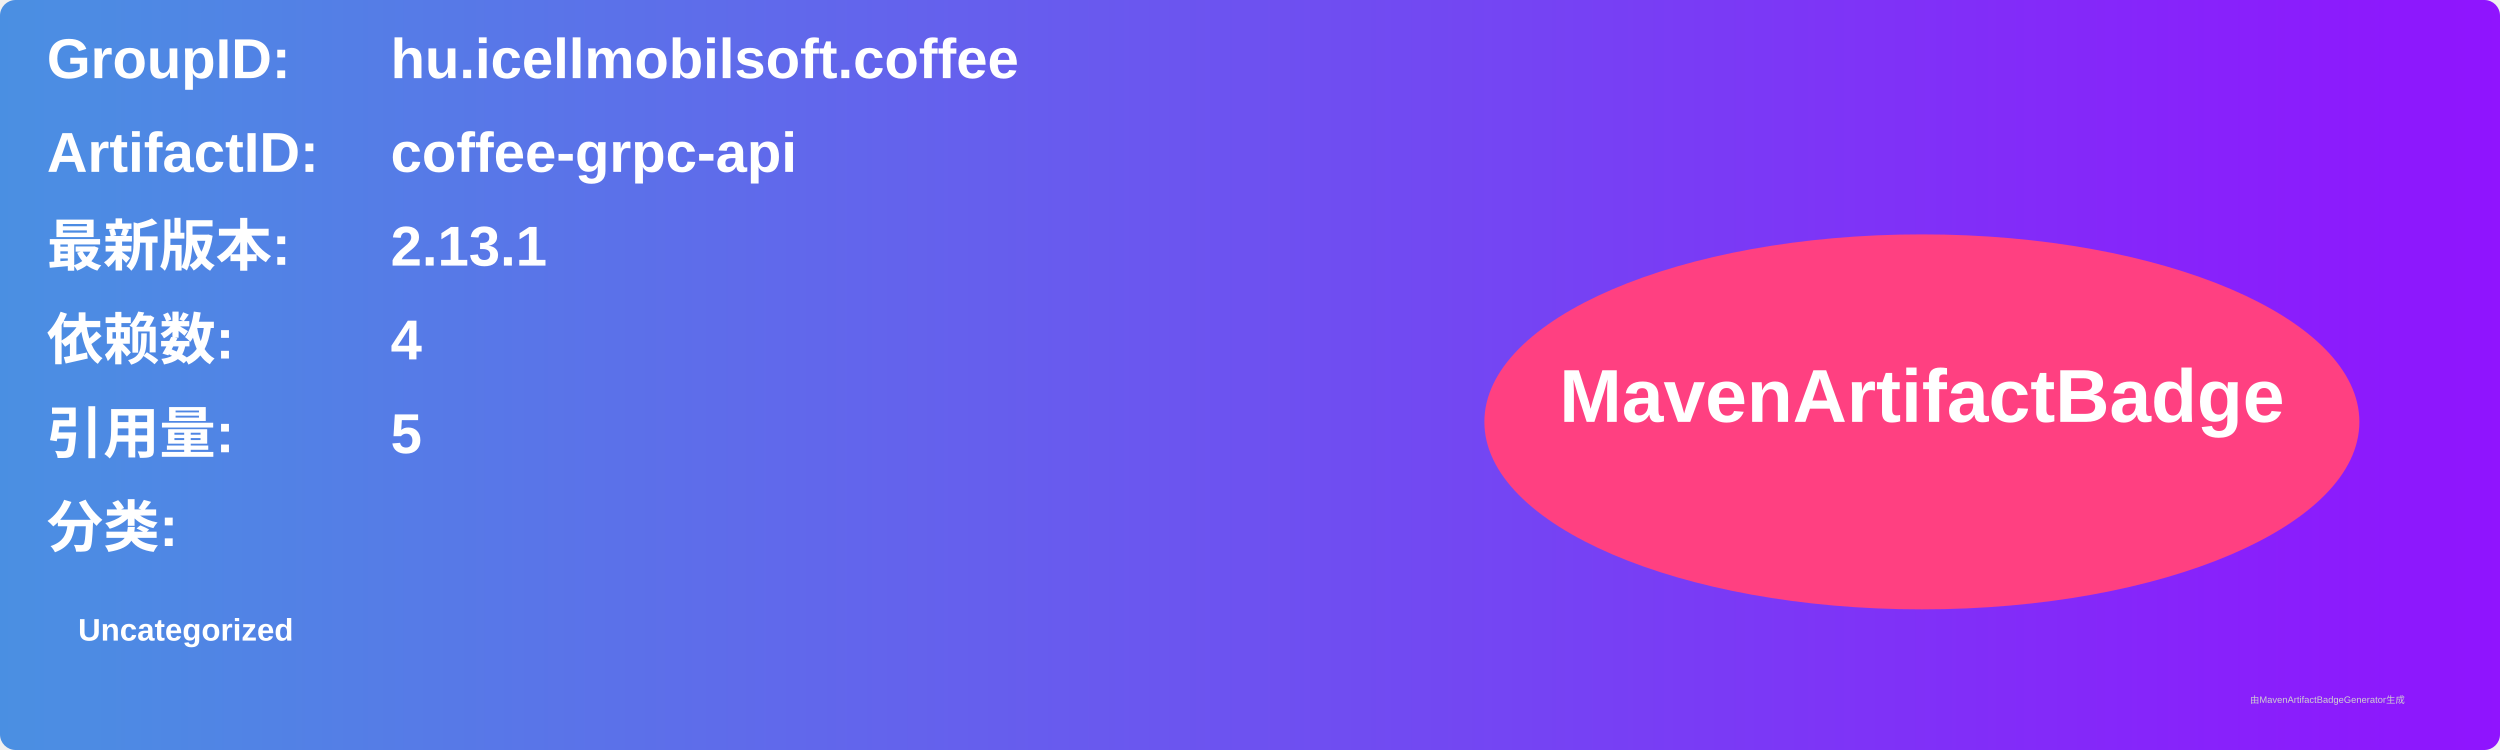
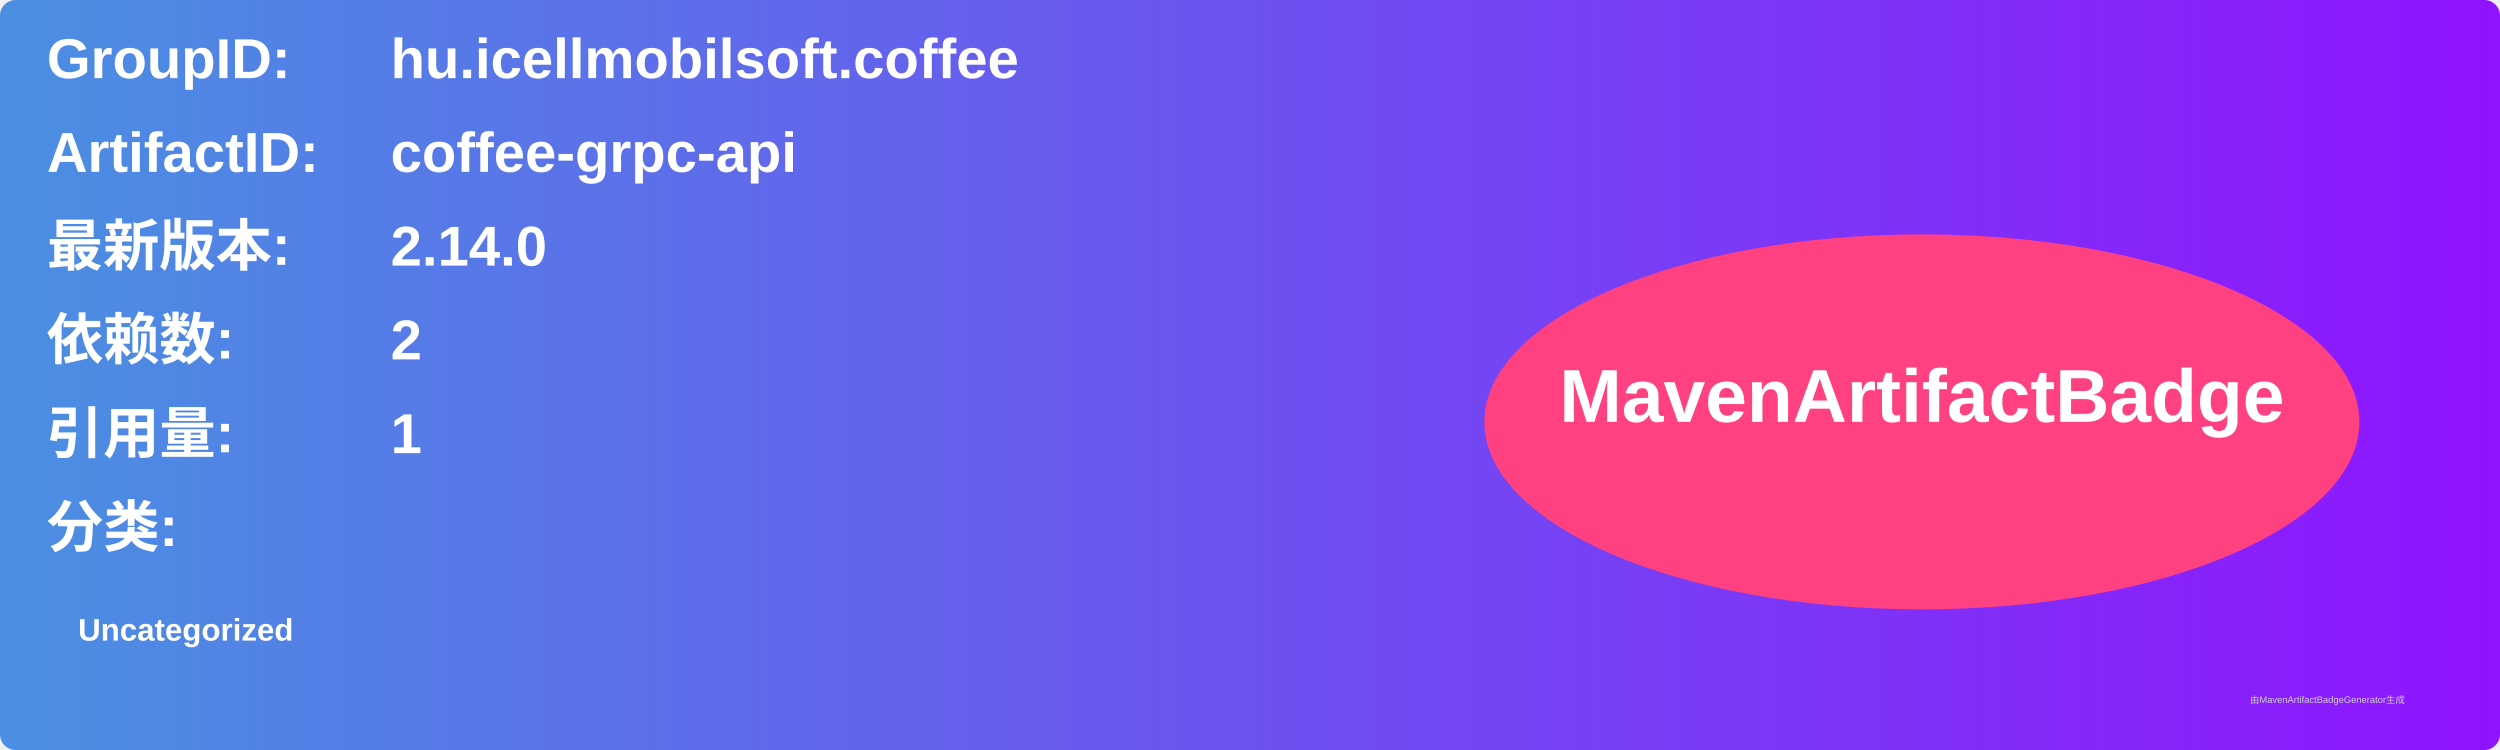
<svg xmlns="http://www.w3.org/2000/svg" width="800" height="240" viewBox="0 0 800 240">
  <linearGradient id="grad" x1="0%" y1="0%" x2="100%" y2="0%">
    <stop offset="0%" stop-color="#4a90e2" />
    <stop offset="100%" stop-color="#9013fe" />
  </linearGradient>
  <rect width="100%" height="100%" rx="5" ry="5" fill="url(#grad)" />
  <g transform="translate(15, 15)">
    <text x="0" y="10" font-family="Arial" font-size="18" fill="white" font-weight="bold" width="260">GroupID:</text>
    <text x="110" y="10" font-family="Arial" font-size="18" fill="white" font-weight="bold" width="460">hu.icellmobilsoft.coffee</text>
    <text x="0" y="40" font-family="Arial" font-size="18" fill="white" font-weight="bold" width="260">ArtifactID:</text>
    <text x="110" y="40" font-family="Arial" font-size="18" fill="white" font-weight="bold" width="460">coffee-grpc-api</text>
    <text x="0" y="70" font-family="Arial" font-size="18" fill="white" font-weight="bold">最新版本:</text>
    <text x="110" y="70" font-family="Arial" font-size="18" fill="white" font-weight="bold">
-       <tspan font-weight="bold">2.13.1</tspan>
+       <tspan font-weight="bold">2.14.0</tspan>
    </text>
    <text x="0" y="100" font-family="Arial" font-size="18" fill="white" font-weight="bold">依赖数: </text>
    <text x="110" y="100" font-family="Arial" font-size="18" fill="white">
-       <tspan font-weight="bold">4</tspan>
+       <tspan font-weight="bold">2</tspan>
    </text>
    <text x="0" y="130" font-family="Arial" font-size="18" fill="white" font-weight="bold">引用量: </text>
    <text x="110" y="130" font-family="Arial" font-size="18" fill="white">
-       <tspan font-weight="bold">5</tspan>
+       <tspan font-weight="bold">1</tspan>
    </text>
    <text x="0" y="160" font-family="Arial" font-size="18" fill="white" font-weight="bold">分类:</text>
    <text x="10" y="190" font-family="Arial" font-size="10" fill="white">
      <tspan font-weight="bold">Uncategorized</tspan>
    </text>
    <ellipse cx="600" cy="120" rx="140" ry="60" fill="#ff4081" />
    <text x="600" y="120" text-anchor="middle" font-family="Arial" font-size="24" fill="white" font-weight="bold">MavenArtifactBadge</text>
  </g>
  <text x="720" y="225" font-family="Arial" font-size="3" fill="#d0d0d0">由MavenArtifactBadgeGenerator生成</text>
</svg>
